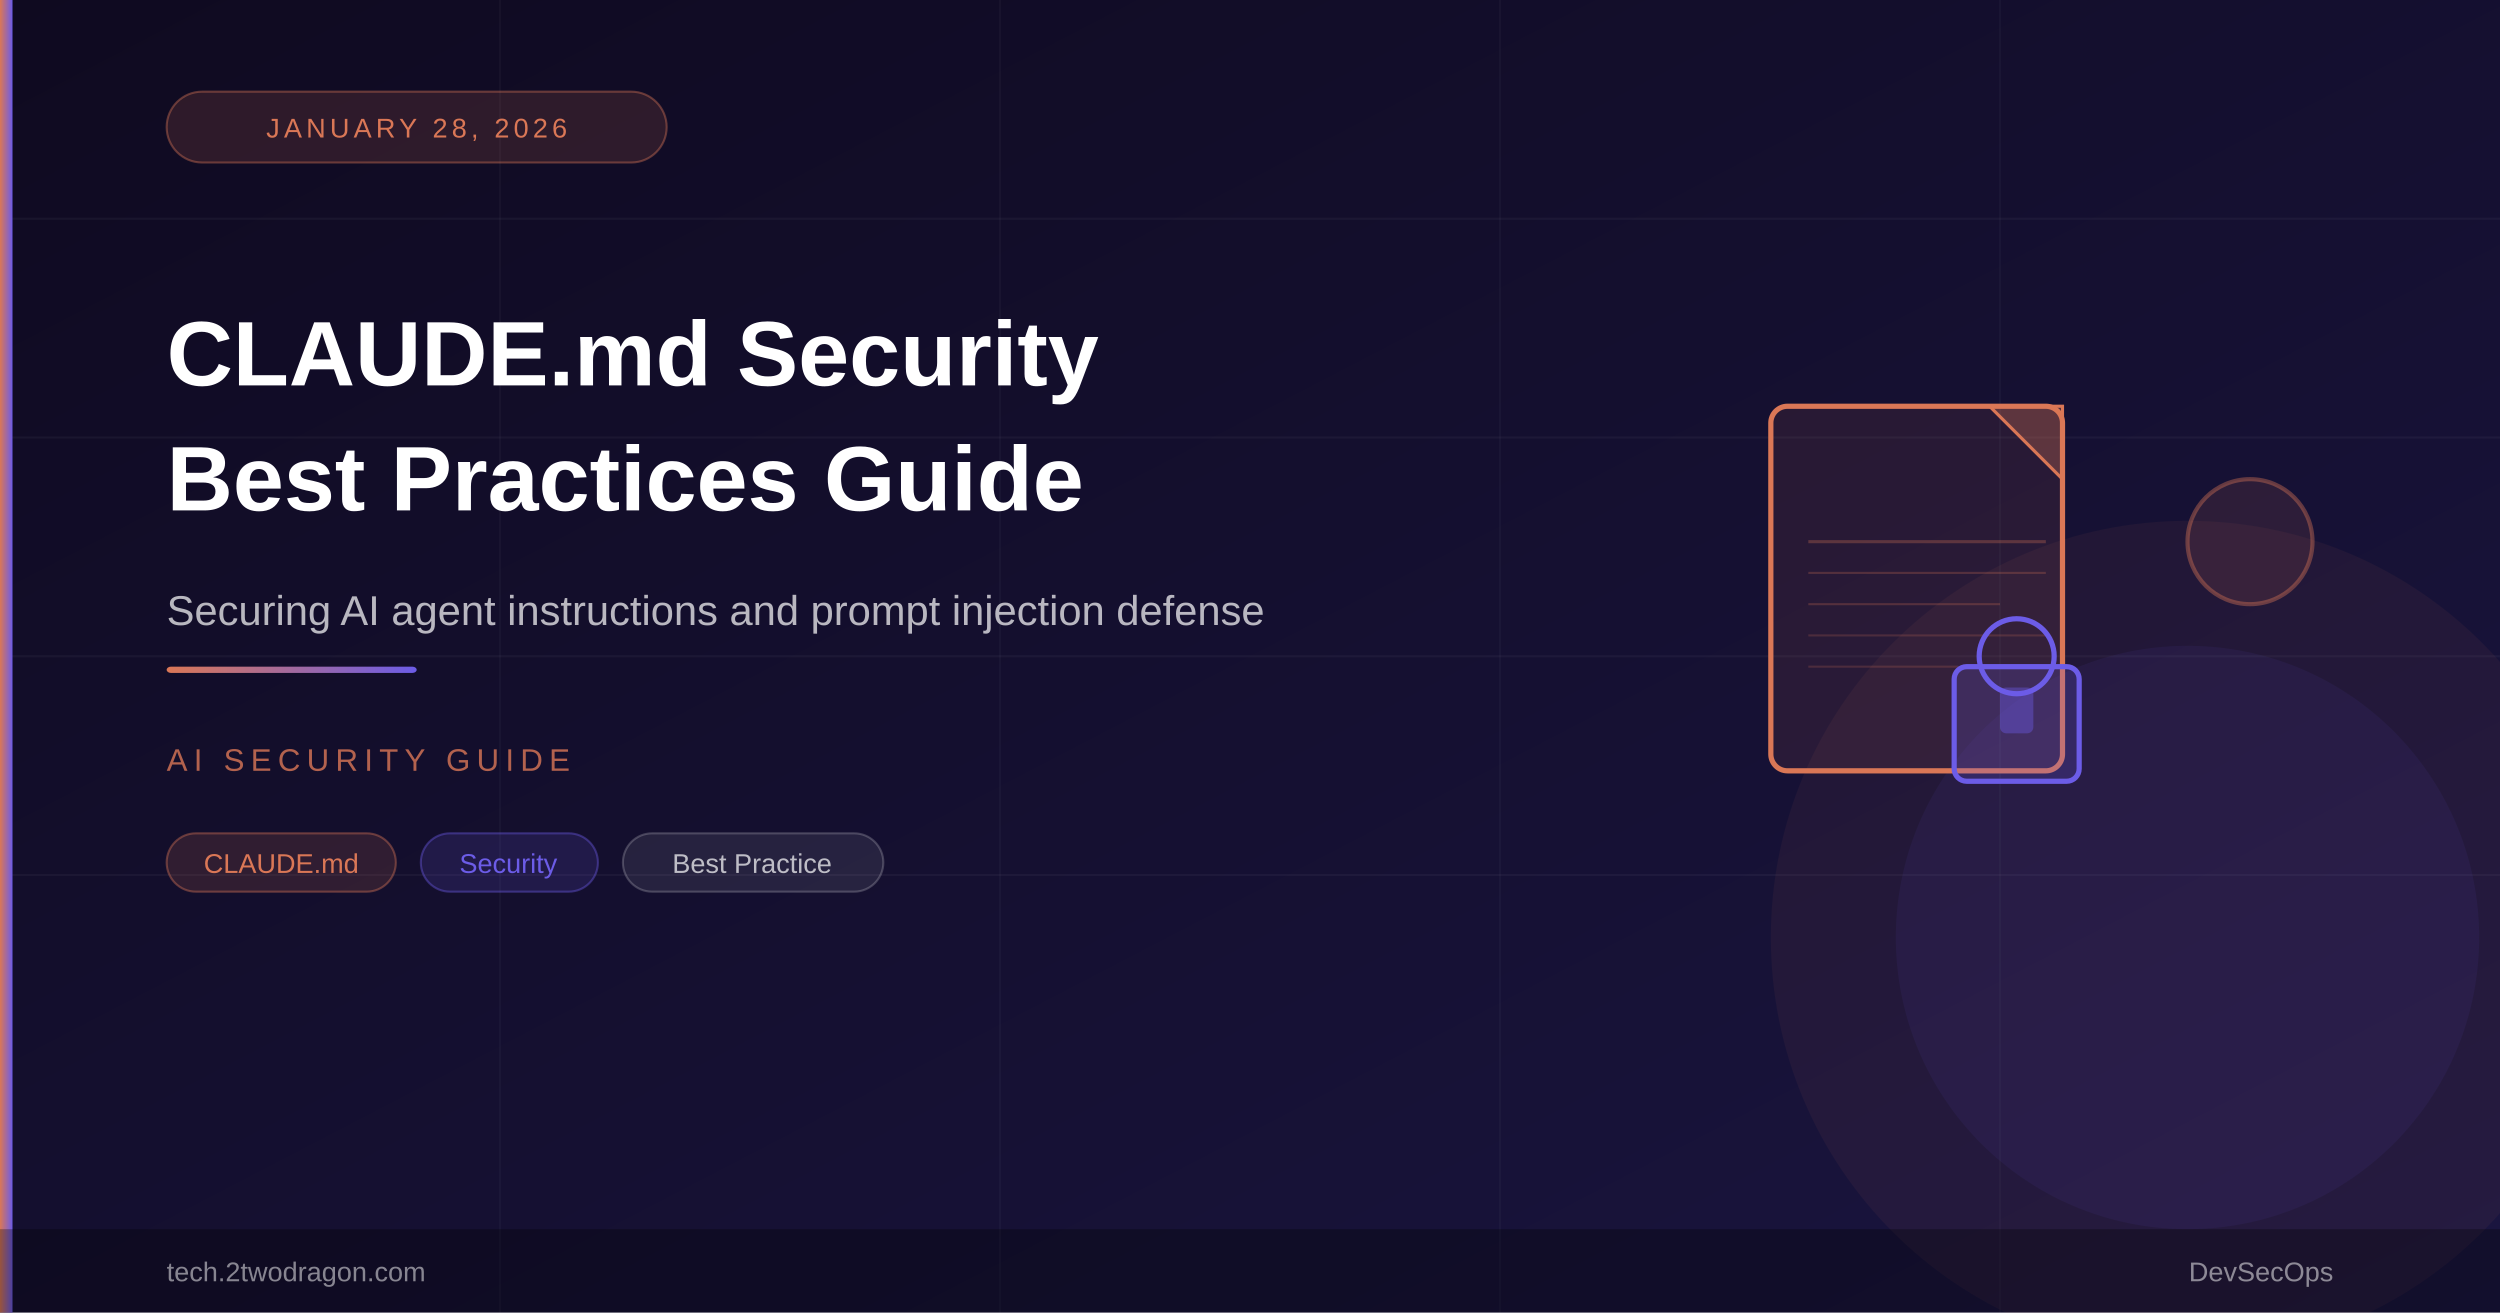
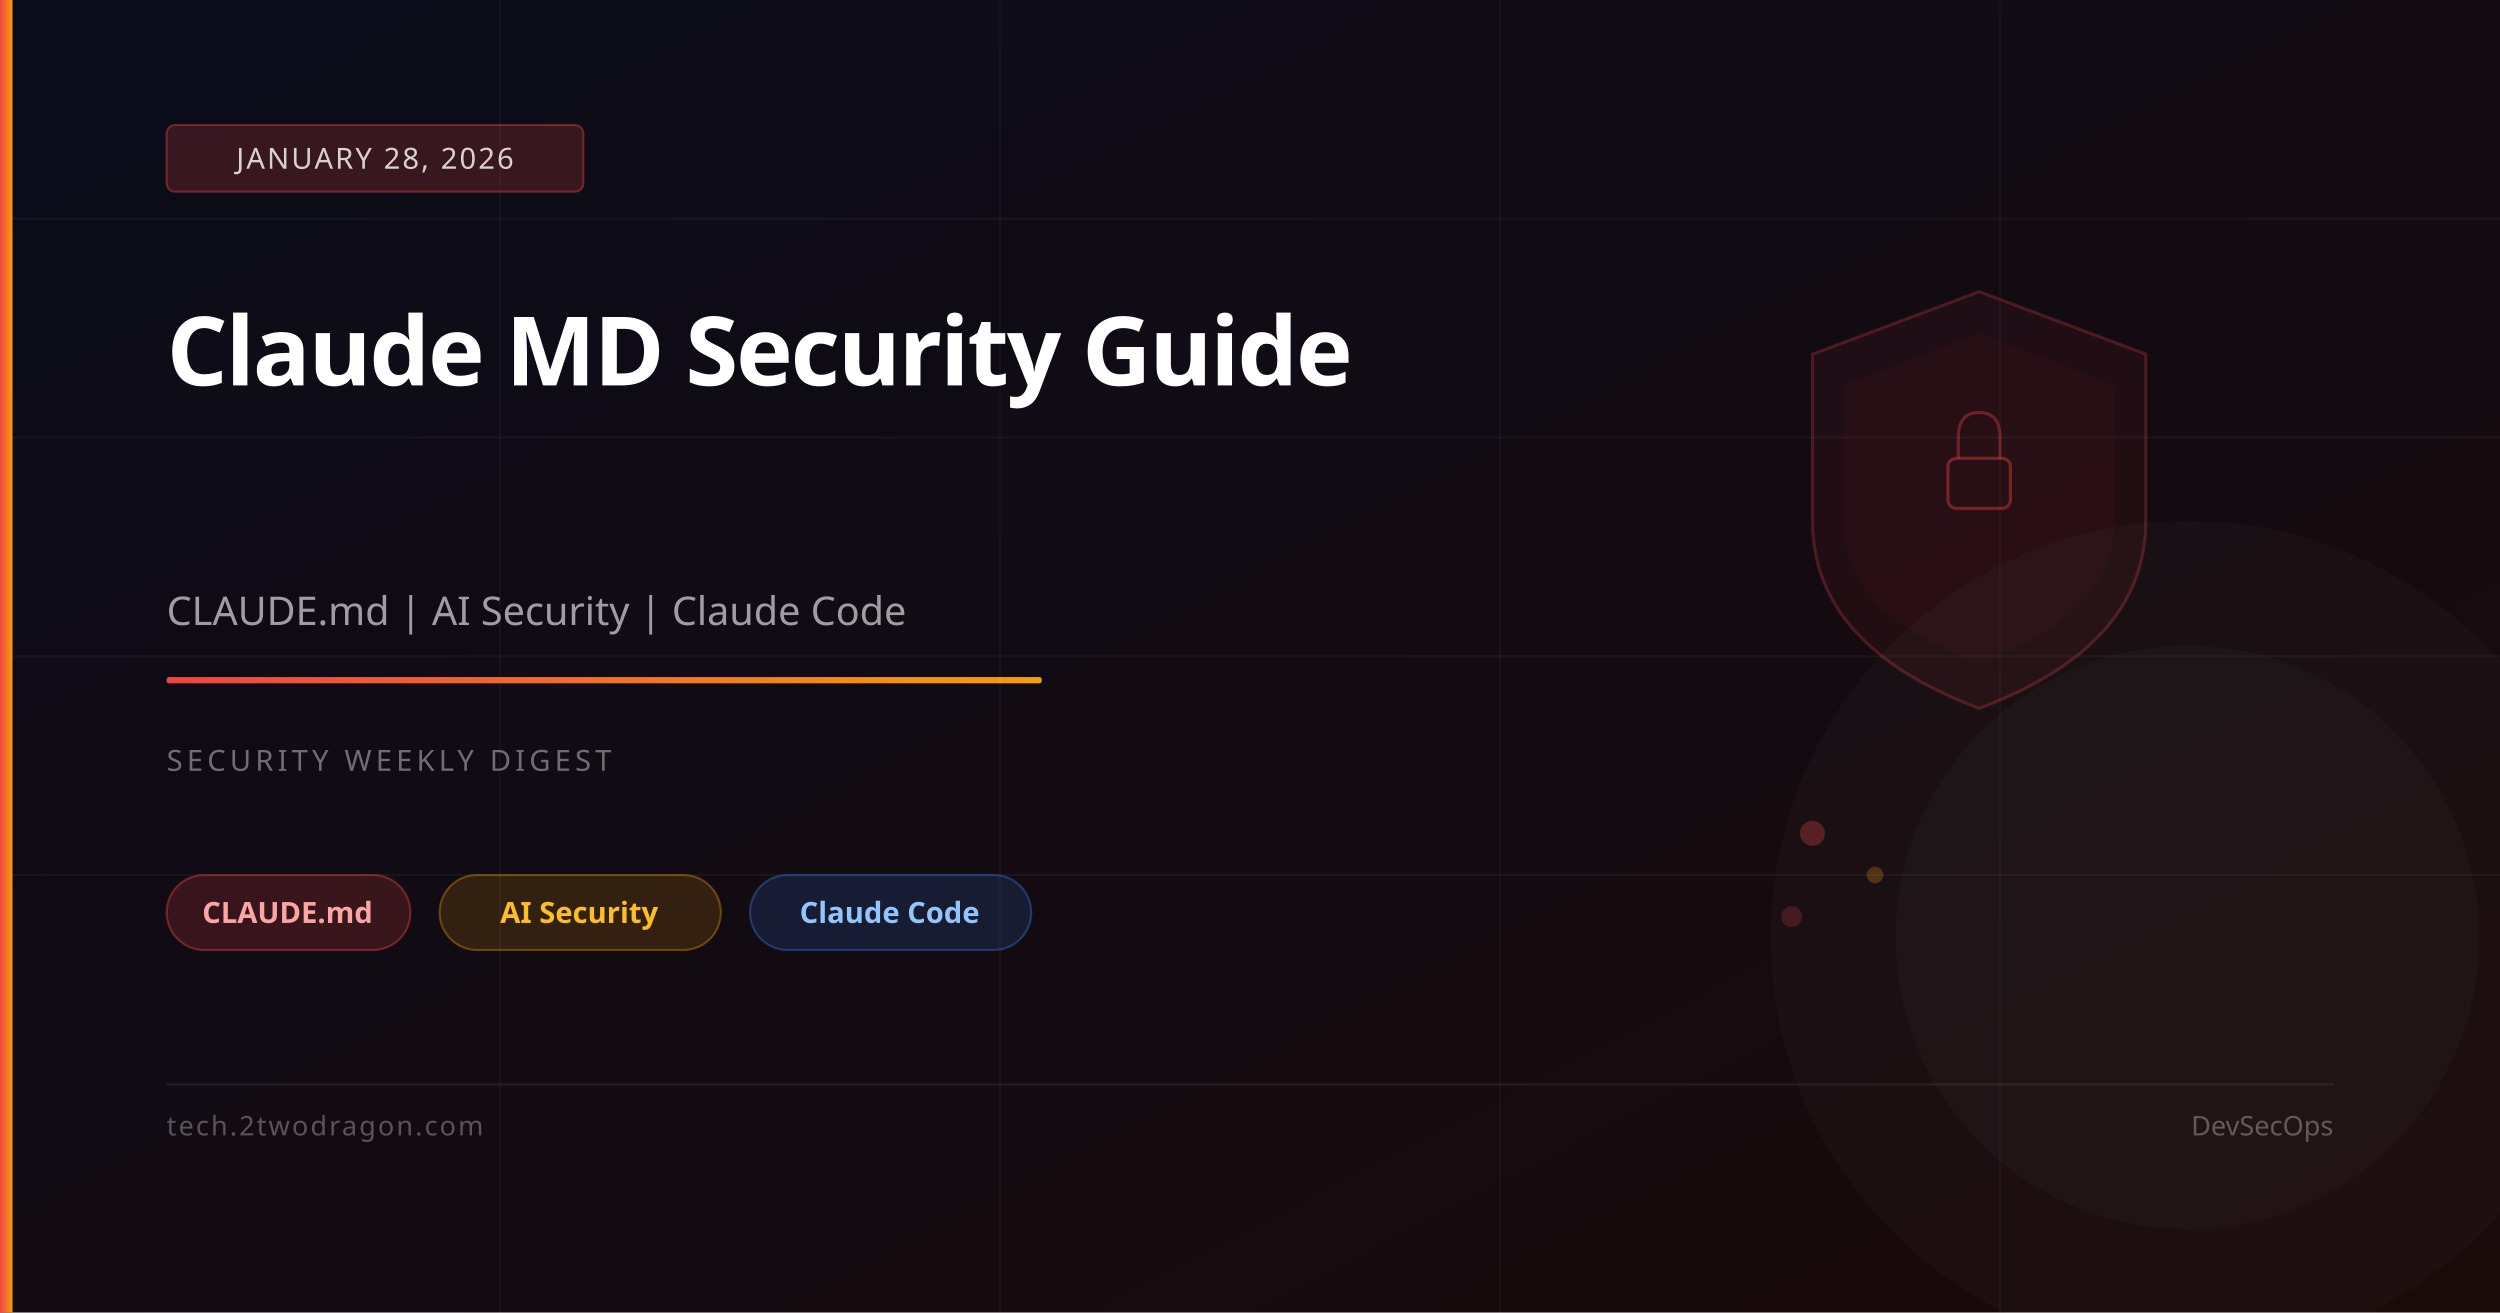
<svg xmlns="http://www.w3.org/2000/svg" viewBox="0 0 1200 630" width="1200" height="630">
  <defs>
    <linearGradient id="bg" x1="0%" y1="0%" x2="100%" y2="100%">
-       <stop offset="0%" style="stop-color:#0f0a20" />
-       <stop offset="100%" style="stop-color:#1a1540" />
+       <stop offset="0%" stop-color="#0a0c1a" />
+       <stop offset="100%" stop-color="#1a0a0a" />
    </linearGradient>
    <linearGradient id="accent" x1="0%" y1="0%" x2="100%" y2="0%">
-       <stop offset="0%" style="stop-color:#da7756" />
-       <stop offset="100%" style="stop-color:#6c5ce7" />
+       <stop offset="0%" stop-color="#ef4444" />
+       <stop offset="100%" stop-color="#f59e0b" />
    </linearGradient>
  </defs>
  <rect width="1200" height="630" fill="url(#bg)" />
  <line x1="0" y1="105" x2="1200" y2="105" stroke="rgba(255,255,255,0.04)" stroke-width="1" />
  <line x1="0" y1="210" x2="1200" y2="210" stroke="rgba(255,255,255,0.04)" stroke-width="1" />
  <line x1="0" y1="315" x2="1200" y2="315" stroke="rgba(255,255,255,0.04)" stroke-width="1" />
  <line x1="0" y1="420" x2="1200" y2="420" stroke="rgba(255,255,255,0.04)" stroke-width="1" />
  <line x1="240" y1="0" x2="240" y2="630" stroke="rgba(255,255,255,0.03)" stroke-width="1" />
  <line x1="480" y1="0" x2="480" y2="630" stroke="rgba(255,255,255,0.03)" stroke-width="1" />
  <line x1="720" y1="0" x2="720" y2="630" stroke="rgba(255,255,255,0.03)" stroke-width="1" />
  <line x1="960" y1="0" x2="960" y2="630" stroke="rgba(255,255,255,0.03)" stroke-width="1" />
-   <circle cx="1050" cy="450" r="200" fill="rgba(218,119,86,0.06)" />
-   <circle cx="1050" cy="450" r="140" fill="rgba(108,92,231,0.07)" />
-   <rect x="850" y="195" width="140" height="175" rx="8" fill="rgba(218,119,86,0.1)" stroke="#da7756" stroke-width="2.5" />
-   <path d="M955 195 L990 195 L990 230 Z" fill="rgba(218,119,86,0.3)" stroke="#da7756" stroke-width="1.5" />
-   <line x1="868" y1="260" x2="982" y2="260" stroke="rgba(218,119,86,0.3)" stroke-width="1.5" />
-   <line x1="868" y1="275" x2="982" y2="275" stroke="rgba(218,119,86,0.25)" stroke-width="1" />
-   <line x1="868" y1="290" x2="960" y2="290" stroke="rgba(218,119,86,0.25)" stroke-width="1" />
-   <line x1="868" y1="305" x2="982" y2="305" stroke="rgba(218,119,86,0.2)" stroke-width="1" />
-   <line x1="868" y1="320" x2="940" y2="320" stroke="rgba(218,119,86,0.2)" stroke-width="1" />
-   <rect x="938" y="320" width="60" height="55" rx="6" fill="rgba(108,92,231,0.2)" stroke="#6c5ce7" stroke-width="2.5" />
-   <circle cx="968" cy="315" r="18" fill="none" stroke="#6c5ce7" stroke-width="2.5" />
-   <rect x="960" y="330" width="16" height="22" rx="3" fill="rgba(108,92,231,0.4)" />
-   <circle cx="1080" cy="260" r="30" fill="rgba(218,119,86,0.12)" stroke="rgba(218,119,86,0.4)" stroke-width="2" />
+   <path d="M950,140 L1030,170 L1030,250 Q1030,310 950,340 Q870,310 870,250 L870,170 Z" fill="rgba(239,68,68,0.06)" stroke="rgba(239,68,68,0.25)" stroke-width="1.5" />
+   <path d="M950,160 L1015,185 L1015,250 Q1015,295 950,318 Q885,295 885,250 L885,185 Z" fill="rgba(239,68,68,0.04)" />
+   <rect x="935" y="220" width="30" height="24" rx="4" fill="none" stroke="rgba(239,68,68,0.4)" stroke-width="1.5" />
+   <path d="M940,220 L940,210 Q940,198 950,198 Q960,198 960,210 L960,220" fill="none" stroke="rgba(239,68,68,0.35)" stroke-width="1.5" />
+   <circle cx="870" cy="400" r="6" fill="rgba(239,68,68,0.3)" />
+   <circle cx="900" cy="420" r="4" fill="rgba(245,158,11,0.25)" />
+   <circle cx="860" cy="440" r="5" fill="rgba(239,68,68,0.2)" />
+   <circle cx="1050" cy="450" r="200" fill="rgba(255,255,255,0.02)" />
+   <circle cx="1050" cy="450" r="140" fill="rgba(255,255,255,0.02)" />
  <rect x="0" y="0" width="6" height="630" fill="url(#accent)" />
-   <rect x="80" y="44" width="240" height="34" rx="17" fill="rgba(218,119,86,0.15)" stroke="rgba(218,119,86,0.4)" stroke-width="1" />
-   <text x="200" y="66" font-family="Arial,sans-serif" font-size="13" fill="#da7756" text-anchor="middle" letter-spacing="2">JANUARY 28, 2026</text>
-   <text x="80" y="185" font-family="Arial,sans-serif" font-size="44" font-weight="700" fill="#ffffff">CLAUDE.md Security</text>
-   <text x="80" y="245" font-family="Arial,sans-serif" font-size="44" font-weight="700" fill="#ffffff">Best Practices Guide</text>
-   <text x="80" y="300" font-family="Arial,sans-serif" font-size="20" fill="rgba(255,255,255,0.7)">Securing AI agent instructions and prompt injection defense</text>
-   <rect x="80" y="320" width="120" height="3" rx="2" fill="url(#accent)" />
-   <text x="80" y="370" font-family="Arial,sans-serif" font-size="15" fill="rgba(218,119,86,0.8)" letter-spacing="3">AI SECURITY GUIDE</text>
-   <rect x="80" y="400" width="110" height="28" rx="14" fill="rgba(218,119,86,0.15)" stroke="rgba(218,119,86,0.4)" stroke-width="1" />
-   <text x="135" y="419" font-family="Arial,sans-serif" font-size="13" fill="#da7756" text-anchor="middle">CLAUDE.md</text>
-   <rect x="202" y="400" width="85" height="28" rx="14" fill="rgba(108,92,231,0.15)" stroke="rgba(108,92,231,0.4)" stroke-width="1" />
-   <text x="244" y="419" font-family="Arial,sans-serif" font-size="13" fill="#6c5ce7" text-anchor="middle">Security</text>
-   <rect x="299" y="400" width="125" height="28" rx="14" fill="rgba(255,255,255,0.08)" stroke="rgba(255,255,255,0.2)" stroke-width="1" />
-   <text x="361" y="419" font-family="Arial,sans-serif" font-size="13" fill="rgba(255,255,255,0.7)" text-anchor="middle">Best Practice</text>
-   <rect x="0" y="590" width="1200" height="40" fill="rgba(0,0,0,0.3)" />
-   <text x="80" y="615" font-family="Arial,sans-serif" font-size="13" fill="rgba(255,255,255,0.5)">tech.2twodragon.com</text>
-   <text x="1120" y="615" font-family="Arial,sans-serif" font-size="13" fill="rgba(255,255,255,0.5)" text-anchor="end">DevSecOps</text>
+   <rect x="80" y="60" width="200" height="32" rx="4" fill="rgba(239,68,68,0.2)" stroke="rgba(239,68,68,0.4)" stroke-width="1" />
+   <text x="180" y="81" font-family="system-ui,sans-serif" font-size="14" fill="rgba(255,255,255,0.8)" text-anchor="middle" letter-spacing="1">JANUARY 28, 2026</text>
+   <text x="80" y="185" font-family="system-ui,sans-serif" font-size="46" font-weight="700" fill="white" letter-spacing="-1">Claude MD Security Guide</text>
+   <text x="80" y="245" font-family="system-ui,sans-serif" font-size="46" font-weight="700" fill="white" letter-spacing="-1" />
+   <text x="80" y="300" font-family="system-ui,sans-serif" font-size="19" fill="rgba(255,255,255,0.6)">CLAUDE.md | AI Security | Claude Code</text>
+   <rect x="80" y="325" width="420" height="3" rx="1" fill="url(#accent)" />
+   <text x="80" y="370" font-family="system-ui,sans-serif" font-size="14" fill="rgba(255,255,255,0.4)" letter-spacing="2">SECURITY WEEKLY DIGEST</text>
+   <rect x="80" y="420" width="117" height="36" rx="18" fill="rgba(239,68,68,0.18)" stroke="rgba(239,68,68,0.4)" stroke-width="1" />
+   <text x="138" y="443" font-family="system-ui,sans-serif" font-size="14" fill="#fca5a5" text-anchor="middle" font-weight="600">CLAUDE.md</text>
+   <rect x="211" y="420" width="135" height="36" rx="18" fill="rgba(245,158,11,0.15)" stroke="rgba(245,158,11,0.35)" stroke-width="1" />
+   <text x="278" y="443" font-family="system-ui,sans-serif" font-size="14" fill="#fbbf24" text-anchor="middle" font-weight="600">AI Security</text>
+   <rect x="360" y="420" width="135" height="36" rx="18" fill="rgba(59,130,246,0.15)" stroke="rgba(59,130,246,0.35)" stroke-width="1" />
+   <text x="427" y="443" font-family="system-ui,sans-serif" font-size="14" fill="#93c5fd" text-anchor="middle" font-weight="600">Claude Code</text>
+   <rect x="80" y="520" width="1040" height="1" fill="rgba(255,255,255,0.08)" />
+   <text x="80" y="545" font-family="system-ui,sans-serif" font-size="13" fill="rgba(255,255,255,0.3)" letter-spacing="1">tech.2twodragon.com</text>
+   <text x="1120" y="545" font-family="system-ui,sans-serif" font-size="13" fill="rgba(255,255,255,0.3)" text-anchor="end">DevSecOps</text>
</svg>
